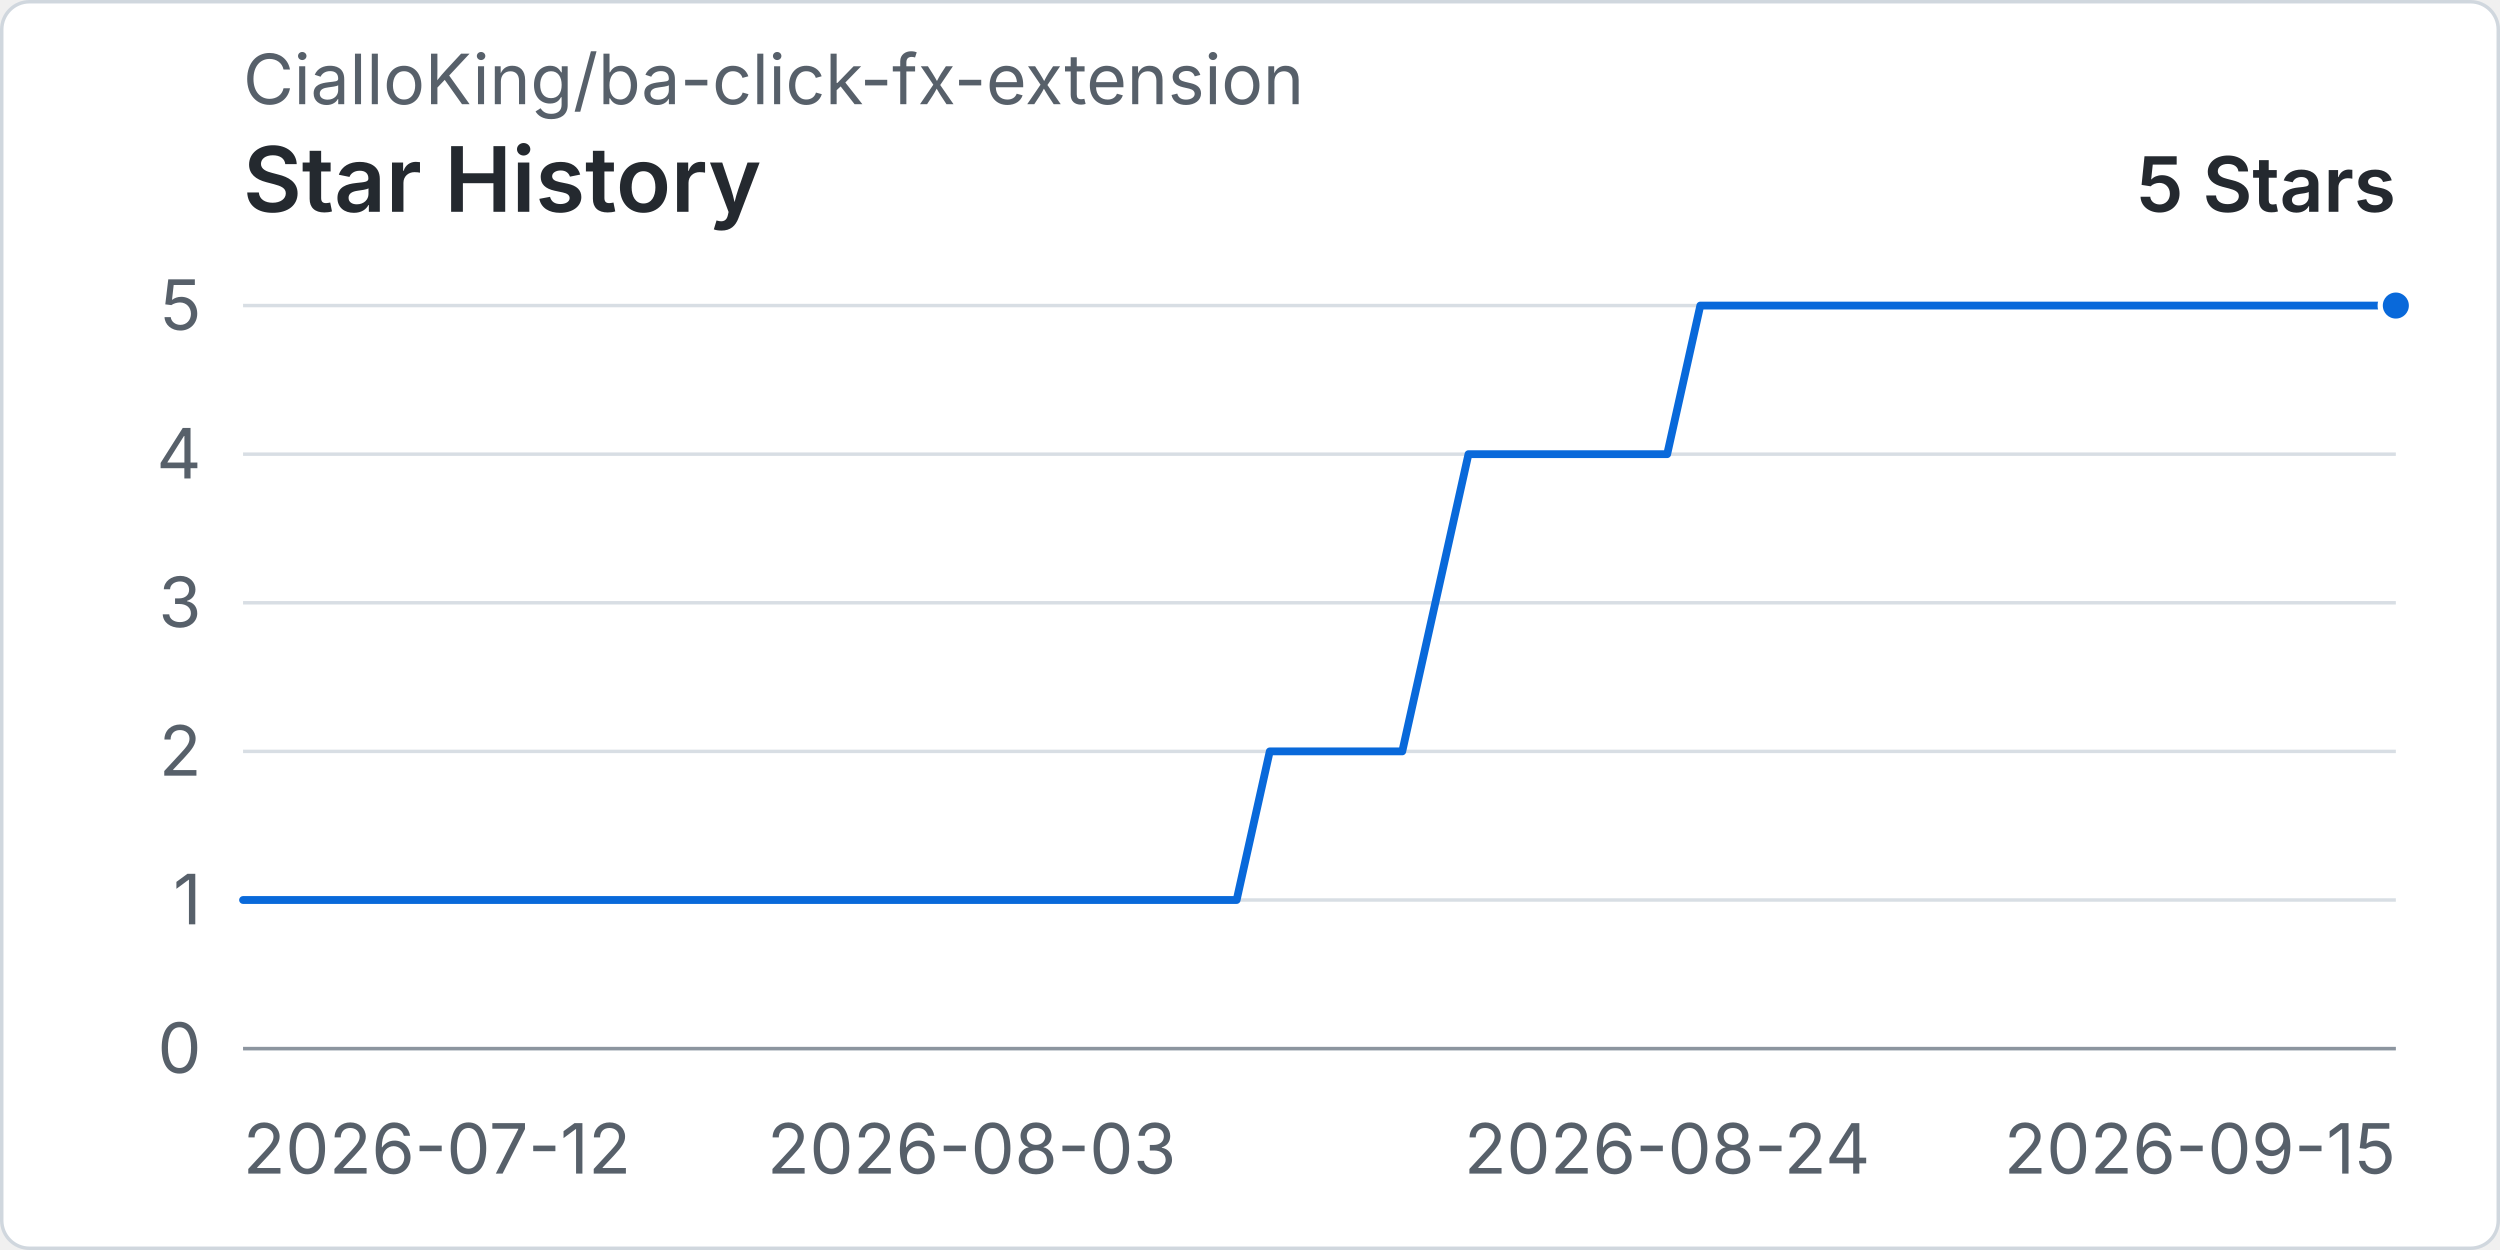
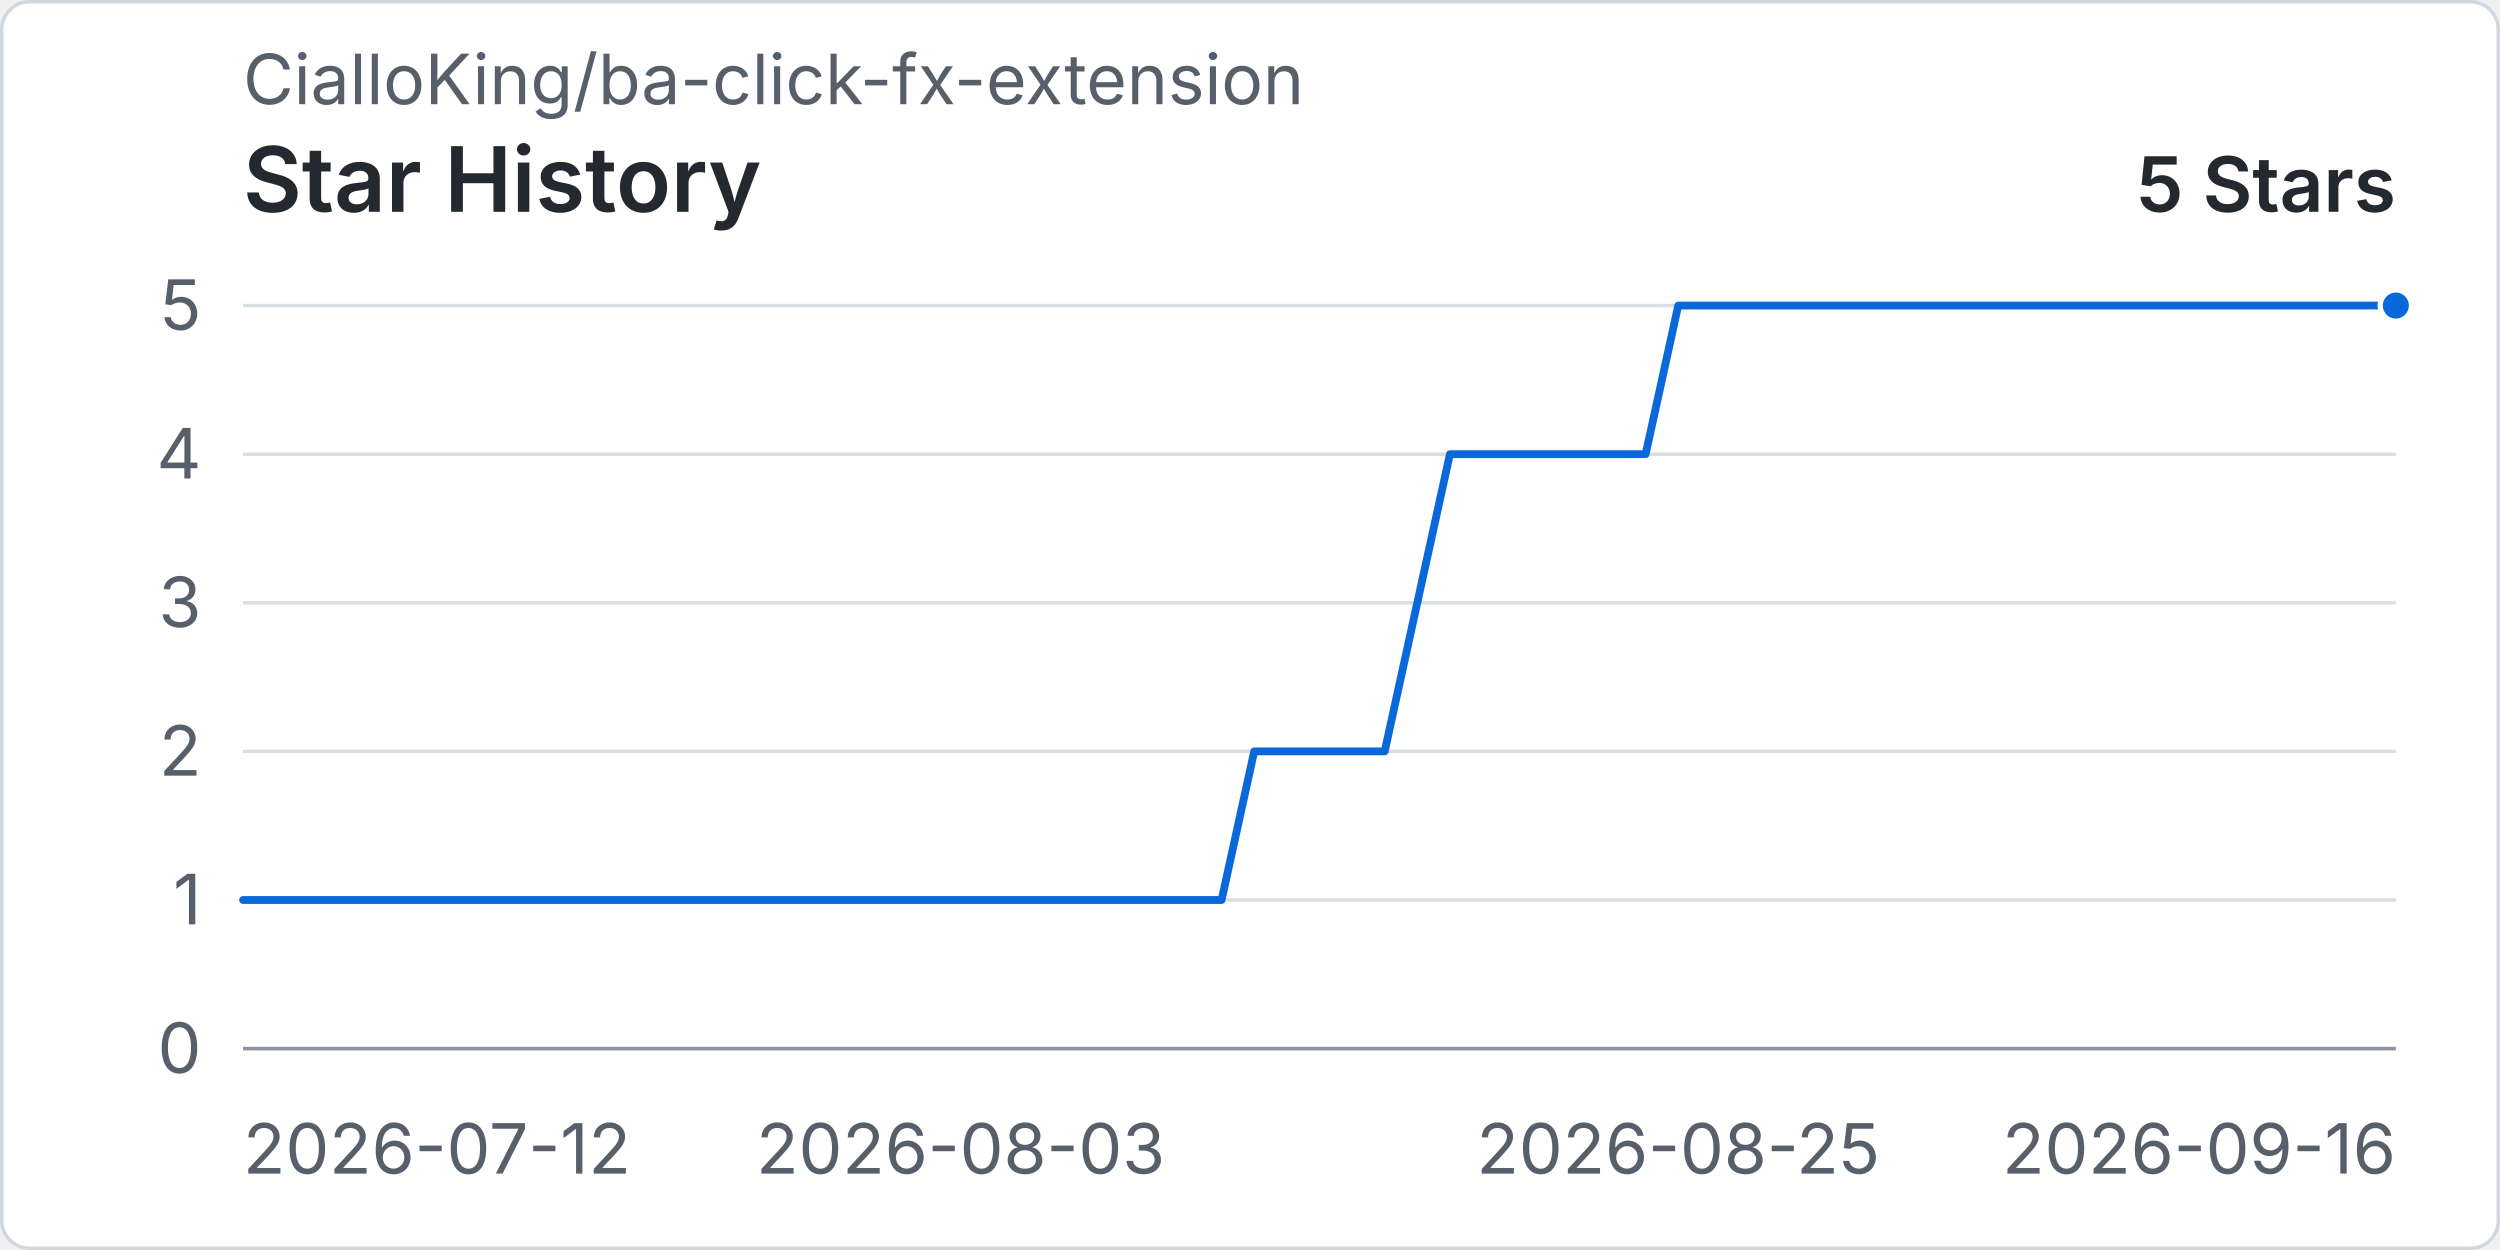
<svg xmlns="http://www.w3.org/2000/svg" width="960" height="480" viewBox="0 0 720 360" role="img" aria-labelledby="title desc">
  <rect x="0.5" y="0.5" width="719" height="359" rx="8" fill="#ffffff" stroke="#d0d7de" />
  <text x="70" y="30" fill="#57606a" font-family="-apple-system, BlinkMacSystemFont, 'Segoe UI', sans-serif" font-size="20">CialloKing/ba-click-fx-extension</text>
  <text x="70" y="61" fill="#24292f" font-family="-apple-system, BlinkMacSystemFont, 'Segoe UI', sans-serif" font-size="26" font-weight="600">Star History</text>
  <text x="690" y="61" text-anchor="end" fill="#24292f" font-family="-apple-system, BlinkMacSystemFont, 'Segoe UI', sans-serif" font-size="22" font-weight="600">5 Stars</text>
  <line x1="70" y1="302" x2="690" y2="302" stroke="#d8dee4" stroke-width="1" />
  <text x="58" y="309" text-anchor="end" fill="#57606a" font-family="-apple-system, BlinkMacSystemFont, 'Segoe UI', sans-serif" font-size="20">0</text>
  <line x1="70" y1="259.2" x2="690" y2="259.2" stroke="#d8dee4" stroke-width="1" />
  <text x="58" y="266.2" text-anchor="end" fill="#57606a" font-family="-apple-system, BlinkMacSystemFont, 'Segoe UI', sans-serif" font-size="20">1</text>
  <line x1="70" y1="216.4" x2="690" y2="216.4" stroke="#d8dee4" stroke-width="1" />
  <text x="58" y="223.4" text-anchor="end" fill="#57606a" font-family="-apple-system, BlinkMacSystemFont, 'Segoe UI', sans-serif" font-size="20">2</text>
  <line x1="70" y1="173.6" x2="690" y2="173.6" stroke="#d8dee4" stroke-width="1" />
  <text x="58" y="180.6" text-anchor="end" fill="#57606a" font-family="-apple-system, BlinkMacSystemFont, 'Segoe UI', sans-serif" font-size="20">3</text>
  <line x1="70" y1="130.8" x2="690" y2="130.8" stroke="#d8dee4" stroke-width="1" />
  <text x="58" y="137.8" text-anchor="end" fill="#57606a" font-family="-apple-system, BlinkMacSystemFont, 'Segoe UI', sans-serif" font-size="20">4</text>
  <line x1="70" y1="88" x2="690" y2="88" stroke="#d8dee4" stroke-width="1" />
  <text x="58" y="95" text-anchor="end" fill="#57606a" font-family="-apple-system, BlinkMacSystemFont, 'Segoe UI', sans-serif" font-size="20">5</text>
  <line x1="70" y1="302" x2="690" y2="302" stroke="#8c959f" stroke-width="1" />
  <text x="70" y="338" text-anchor="start" fill="#57606a" font-family="-apple-system, BlinkMacSystemFont, 'Segoe UI', sans-serif" font-size="20">2026-07-12</text>
-   <text x="279.85" y="338" text-anchor="middle" fill="#57606a" font-family="-apple-system, BlinkMacSystemFont, 'Segoe UI', sans-serif" font-size="20">2026-08-03</text>
-   <text x="480.15" y="338" text-anchor="middle" fill="#57606a" font-family="-apple-system, BlinkMacSystemFont, 'Segoe UI', sans-serif" font-size="20">2026-08-24</text>
-   <text x="690" y="338" text-anchor="end" fill="#57606a" font-family="-apple-system, BlinkMacSystemFont, 'Segoe UI', sans-serif" font-size="20">2026-09-15</text>
-   <path data-series="stars" d="M 70 259.2 L 79.54 259.2 L 89.08 259.2 L 98.62 259.2 L 108.15 259.2 L 117.69 259.2 L 127.23 259.2 L 136.77 259.2 L 146.31 259.2 L 155.85 259.2 L 165.38 259.2 L 174.92 259.2 L 184.46 259.2 L 194 259.2 L 203.54 259.2 L 213.08 259.2 L 222.62 259.2 L 232.15 259.2 L 241.69 259.2 L 251.23 259.2 L 260.77 259.2 L 270.31 259.2 L 279.85 259.2 L 289.38 259.2 L 298.92 259.2 L 308.46 259.2 L 318 259.2 L 327.54 259.2 L 337.08 259.2 L 346.62 259.2 L 356.15 259.2 L 365.69 216.4 L 375.23 216.4 L 384.77 216.4 L 394.31 216.4 L 403.85 216.4 L 413.38 173.6 L 422.92 130.8 L 432.46 130.8 L 442 130.8 L 451.54 130.8 L 461.08 130.8 L 470.62 130.8 L 480.15 130.8 L 489.69 88 L 499.23 88 L 508.77 88 L 518.31 88 L 527.85 88 L 537.38 88 L 546.92 88 L 556.46 88 L 566 88 L 575.54 88 L 585.08 88 L 594.62 88 L 604.15 88 L 613.69 88 L 623.23 88 L 632.77 88 L 642.31 88 L 651.85 88 L 661.38 88 L 670.92 88 L 680.46 88 L 690 88" fill="none" stroke="#0969da" stroke-width="3" stroke-linecap="round" stroke-linejoin="round" vector-effect="non-scaling-stroke" />
+   <text x="276.67" y="338" text-anchor="middle" fill="#57606a" font-family="-apple-system, BlinkMacSystemFont, 'Segoe UI', sans-serif" font-size="20">2026-08-03</text>
+   <text x="483.33" y="338" text-anchor="middle" fill="#57606a" font-family="-apple-system, BlinkMacSystemFont, 'Segoe UI', sans-serif" font-size="20">2026-08-25</text>
+   <text x="690" y="338" text-anchor="end" fill="#57606a" font-family="-apple-system, BlinkMacSystemFont, 'Segoe UI', sans-serif" font-size="20">2026-09-16</text>
+   <path data-series="stars" d="M 70 259.2 L 79.39 259.2 L 88.79 259.2 L 98.18 259.2 L 107.58 259.2 L 116.97 259.2 L 126.36 259.2 L 135.76 259.2 L 145.15 259.2 L 154.55 259.2 L 163.94 259.2 L 173.33 259.2 L 182.73 259.2 L 192.12 259.2 L 201.52 259.2 L 210.91 259.2 L 220.3 259.2 L 229.7 259.2 L 239.09 259.2 L 248.48 259.2 L 257.88 259.2 L 267.27 259.2 L 276.67 259.2 L 286.06 259.2 L 295.45 259.2 L 304.85 259.2 L 314.24 259.2 L 323.64 259.2 L 333.03 259.2 L 342.42 259.2 L 351.82 259.2 L 361.21 216.4 L 370.61 216.4 L 380 216.4 L 389.39 216.4 L 398.79 216.4 L 408.18 173.6 L 417.58 130.8 L 426.97 130.8 L 436.36 130.8 L 445.76 130.8 L 455.15 130.8 L 464.55 130.8 L 473.94 130.8 L 483.33 88 L 492.73 88 L 502.12 88 L 511.52 88 L 520.91 88 L 530.3 88 L 539.7 88 L 549.09 88 L 558.48 88 L 567.88 88 L 577.27 88 L 586.67 88 L 596.06 88 L 605.45 88 L 614.85 88 L 624.24 88 L 633.64 88 L 643.03 88 L 652.42 88 L 661.82 88 L 671.21 88 L 680.61 88 L 690 88" fill="none" stroke="#0969da" stroke-width="3" stroke-linecap="round" stroke-linejoin="round" vector-effect="non-scaling-stroke" />
  <circle data-series="stars" cx="690" cy="88" r="4.5" fill="#0969da" stroke="#ffffff" stroke-width="2" vector-effect="non-scaling-stroke" />
</svg>
